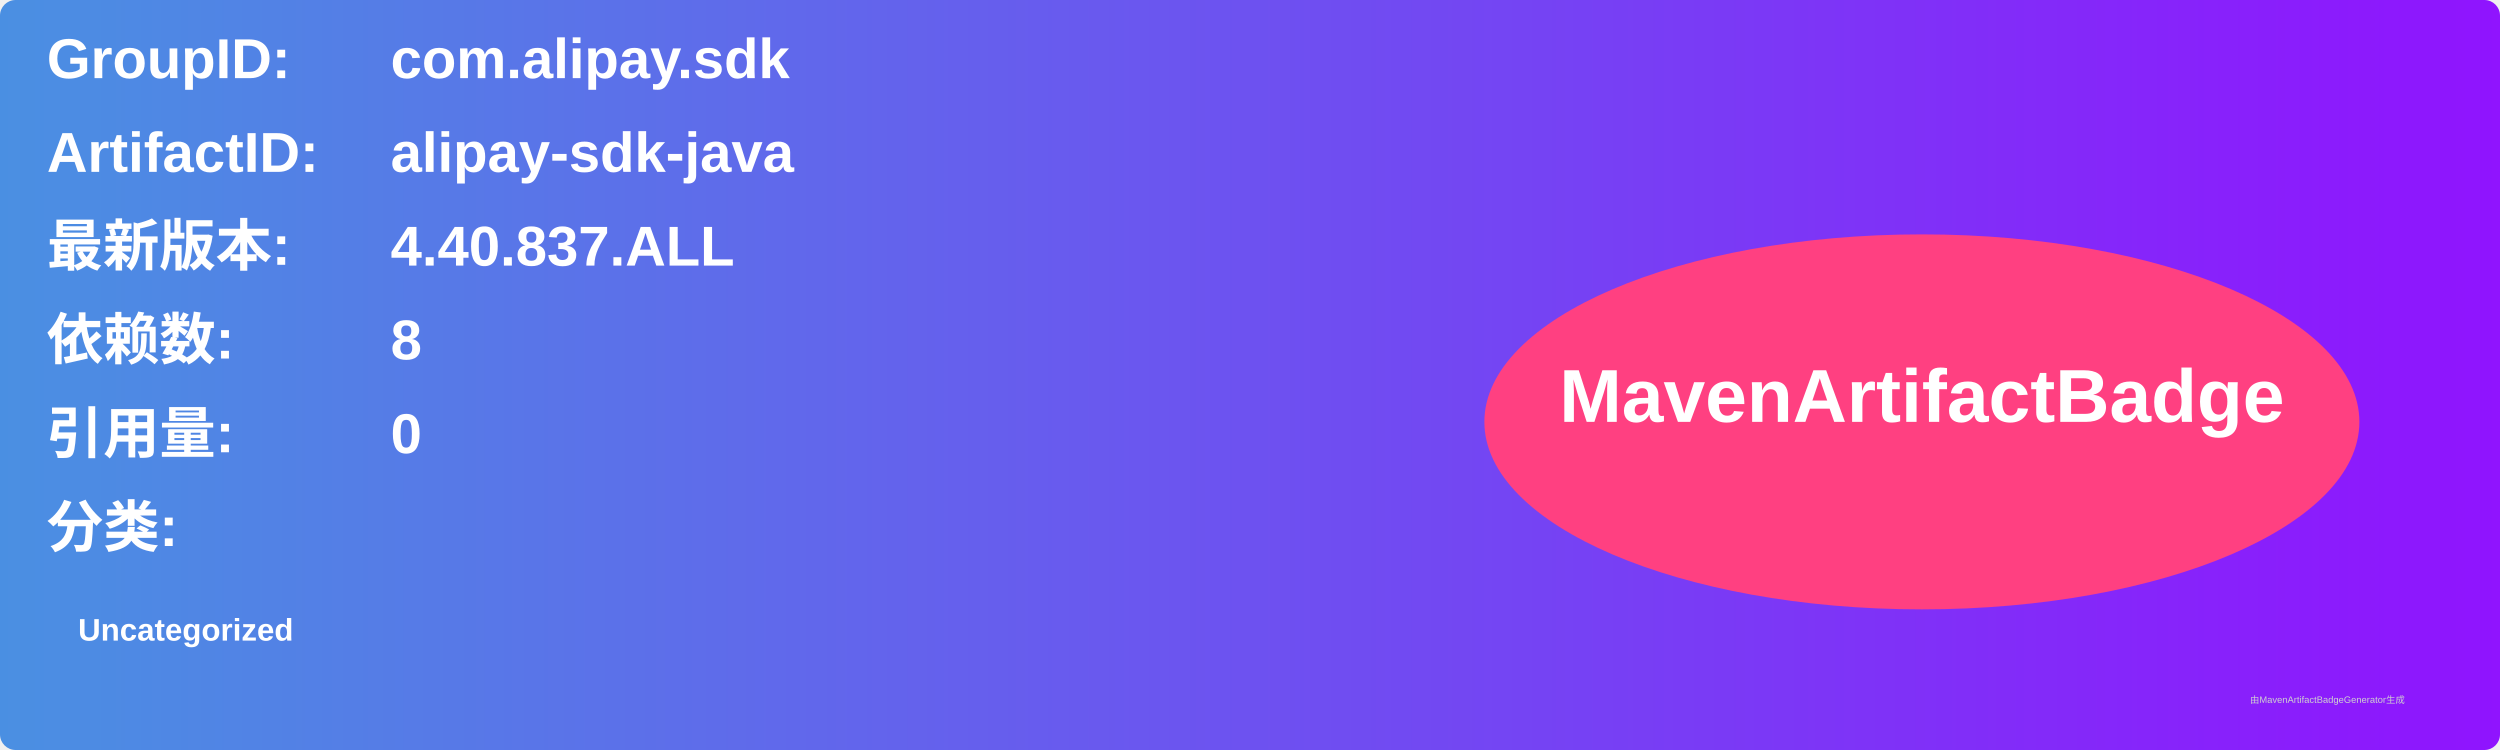
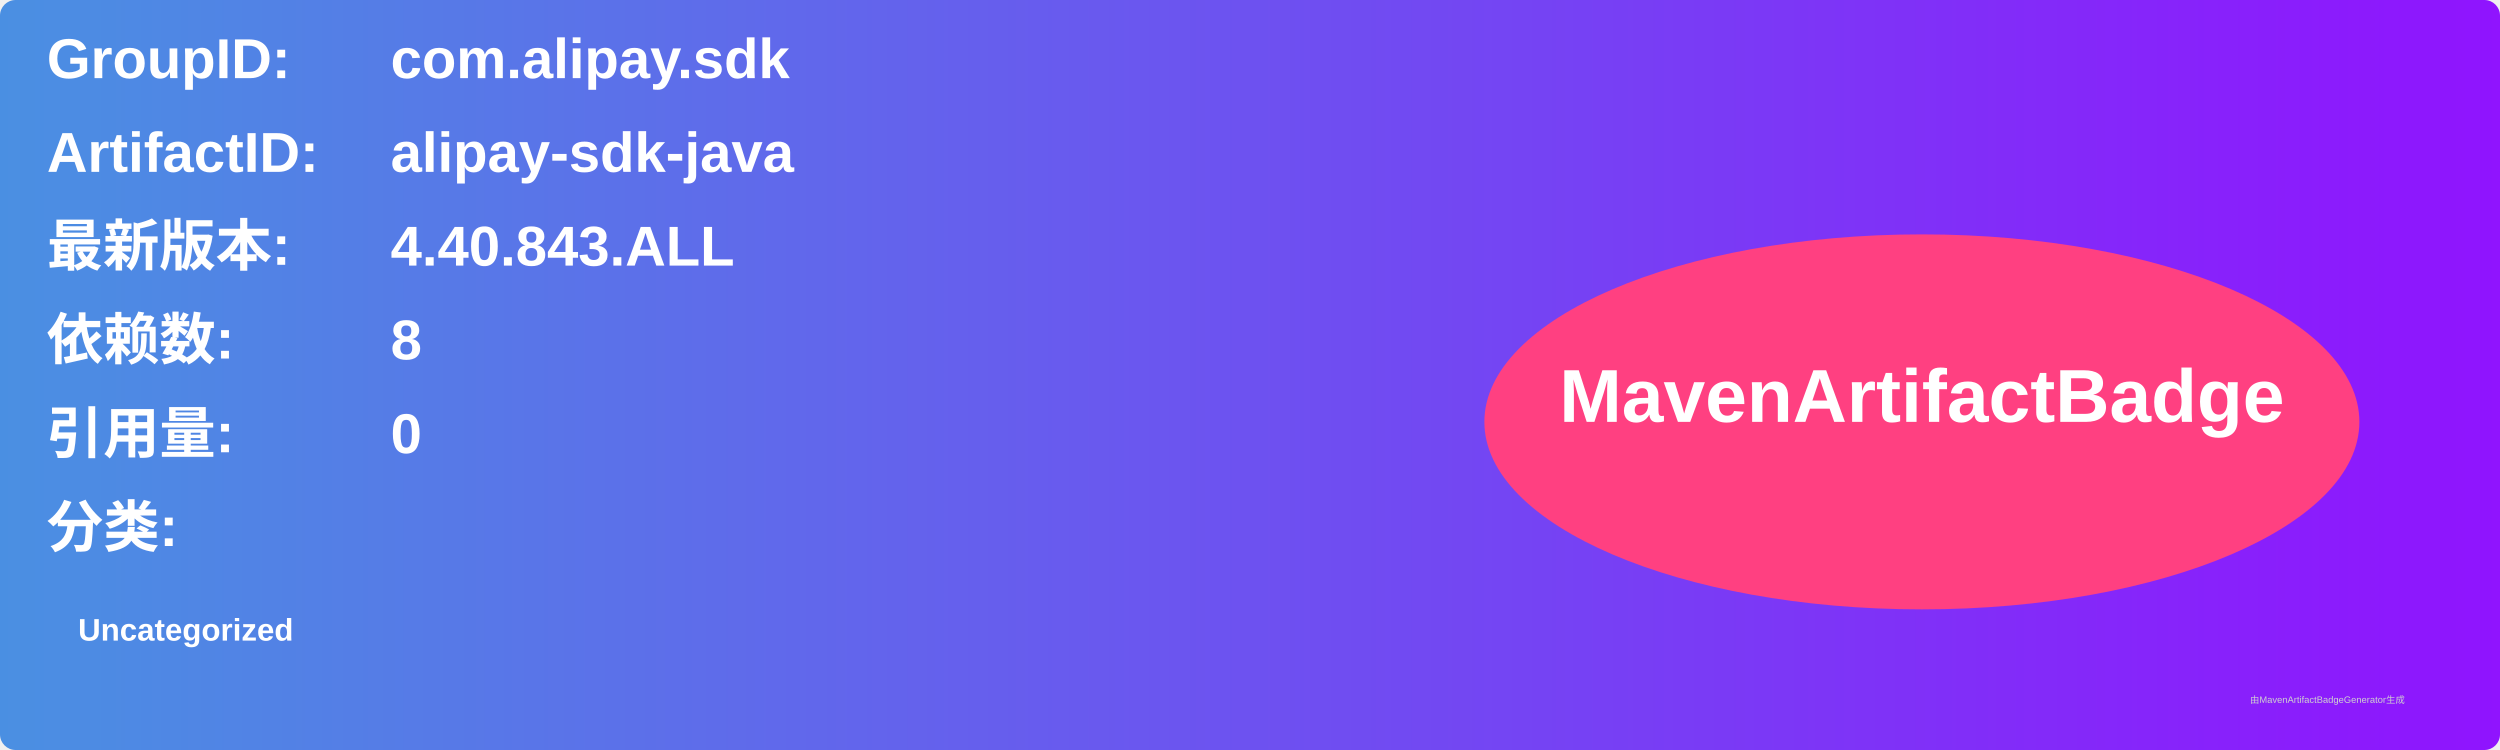
<svg xmlns="http://www.w3.org/2000/svg" width="800" height="240" viewBox="0 0 800 240">
  <linearGradient id="grad" x1="0%" y1="0%" x2="100%" y2="0%">
    <stop offset="0%" stop-color="#4a90e2" />
    <stop offset="100%" stop-color="#9013fe" />
  </linearGradient>
  <rect width="100%" height="100%" rx="5" ry="5" fill="url(#grad)" />
  <g transform="translate(15, 15)">
    <text x="0" y="10" font-family="Arial" font-size="18" fill="white" font-weight="bold" width="260">GroupID:</text>
    <text x="110" y="10" font-family="Arial" font-size="18" fill="white" font-weight="bold" width="460">com.alipay.sdk</text>
    <text x="0" y="40" font-family="Arial" font-size="18" fill="white" font-weight="bold" width="260">ArtifactID:</text>
    <text x="110" y="40" font-family="Arial" font-size="18" fill="white" font-weight="bold" width="460">alipay-sdk-java</text>
    <text x="0" y="70" font-family="Arial" font-size="18" fill="white" font-weight="bold">最新版本:</text>
    <text x="110" y="70" font-family="Arial" font-size="18" fill="white" font-weight="bold">
-       <tspan font-weight="bold">4.40.837.ALL</tspan>
+       <tspan font-weight="bold">4.40.843.ALL</tspan>
    </text>
    <text x="0" y="100" font-family="Arial" font-size="18" fill="white" font-weight="bold">依赖数: </text>
    <text x="110" y="100" font-family="Arial" font-size="18" fill="white">
      <tspan font-weight="bold">8</tspan>
    </text>
    <text x="0" y="130" font-family="Arial" font-size="18" fill="white" font-weight="bold">引用量: </text>
    <text x="110" y="130" font-family="Arial" font-size="18" fill="white">
      <tspan font-weight="bold">0</tspan>
    </text>
    <text x="0" y="160" font-family="Arial" font-size="18" fill="white" font-weight="bold">分类:</text>
    <text x="10" y="190" font-family="Arial" font-size="10" fill="white">
      <tspan font-weight="bold">Uncategorized</tspan>
    </text>
    <ellipse cx="600" cy="120" rx="140" ry="60" fill="#ff4081" />
    <text x="600" y="120" text-anchor="middle" font-family="Arial" font-size="24" fill="white" font-weight="bold">MavenArtifactBadge</text>
  </g>
  <text x="720" y="225" font-family="Arial" font-size="3" fill="#d0d0d0">由MavenArtifactBadgeGenerator生成</text>
</svg>
